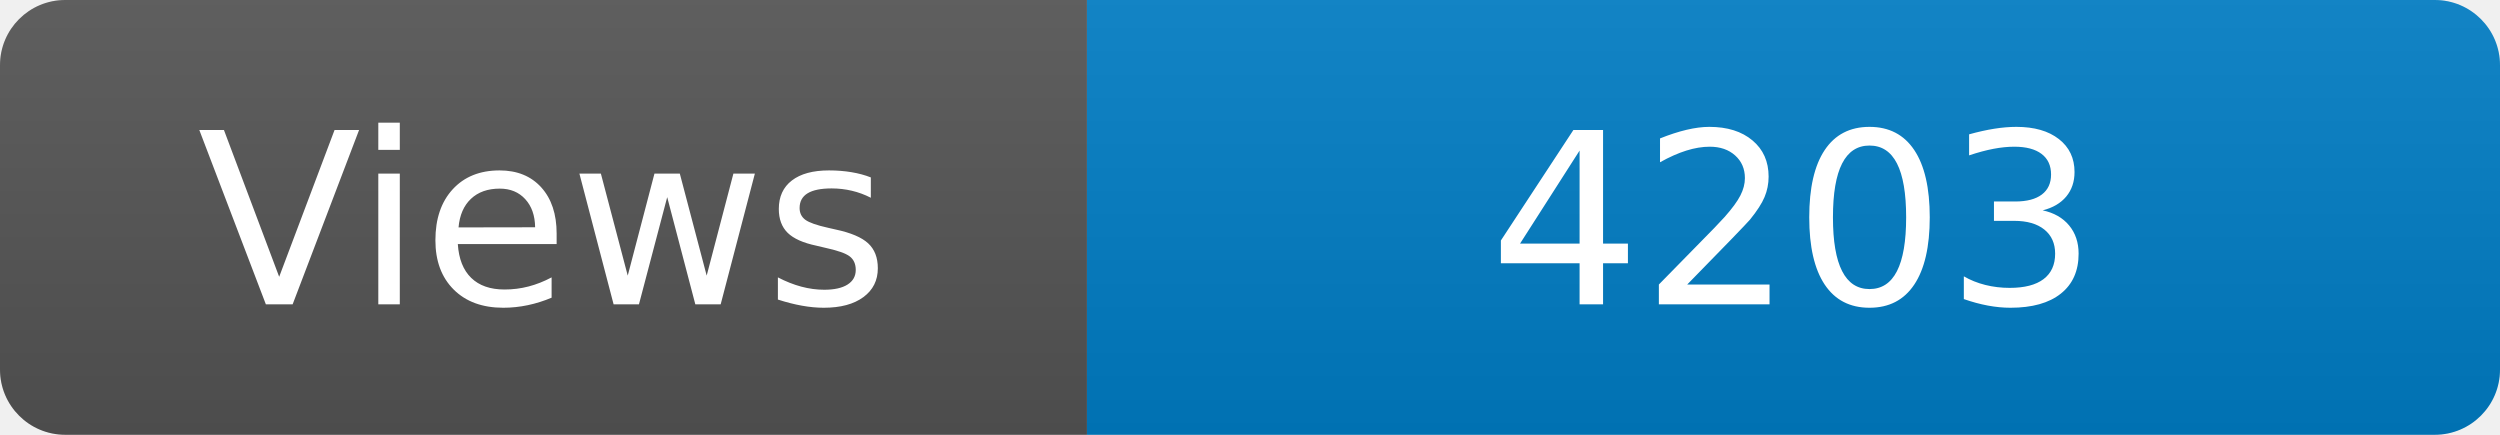
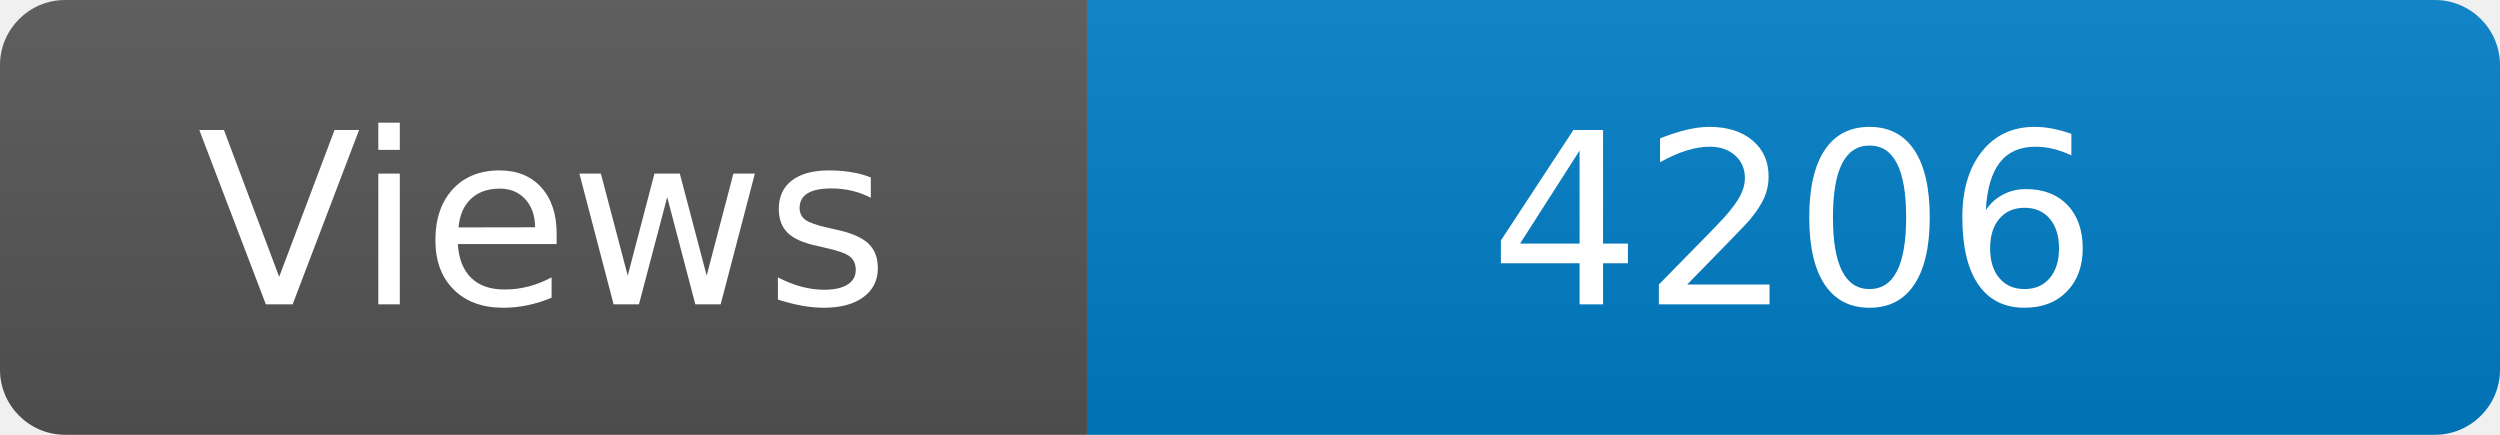
<svg xmlns="http://www.w3.org/2000/svg" width="115" height="20" role="img" aria-label="Maintained?: yes">
  <linearGradient id="s" x2="0" y2="100%">
    <stop offset="0" stop-color="#bbb" stop-opacity=".1" />
    <stop offset="1" stop-opacity=".1" />
  </linearGradient>
  <clipPath id="r">
    <rect width="115" height="20" rx="3" fill="#fff" />
  </clipPath>
  <g clip-path="url(#r)">
    <rect width="50" height="20" fill="#555" />
    <rect x="50" width="160" height="20" fill="#007ec6" />
    <rect width="115" height="20" fill="url(#s)" />
  </g>
  <g fill="#fff" text-anchor="middle" font-family="Verdana,Geneva,DejaVu Sans,sans-serif" font-size="110">
    <text x="250" y="140" transform="scale(.1)" fill="#fff">Views</text>
-     <text x="825" y="140" transform="scale(.1)" fill="#fff">4203</text>
+     <text x="825" y="140" transform="scale(.1)" fill="#fff">4206</text>
  </g>
</svg>
